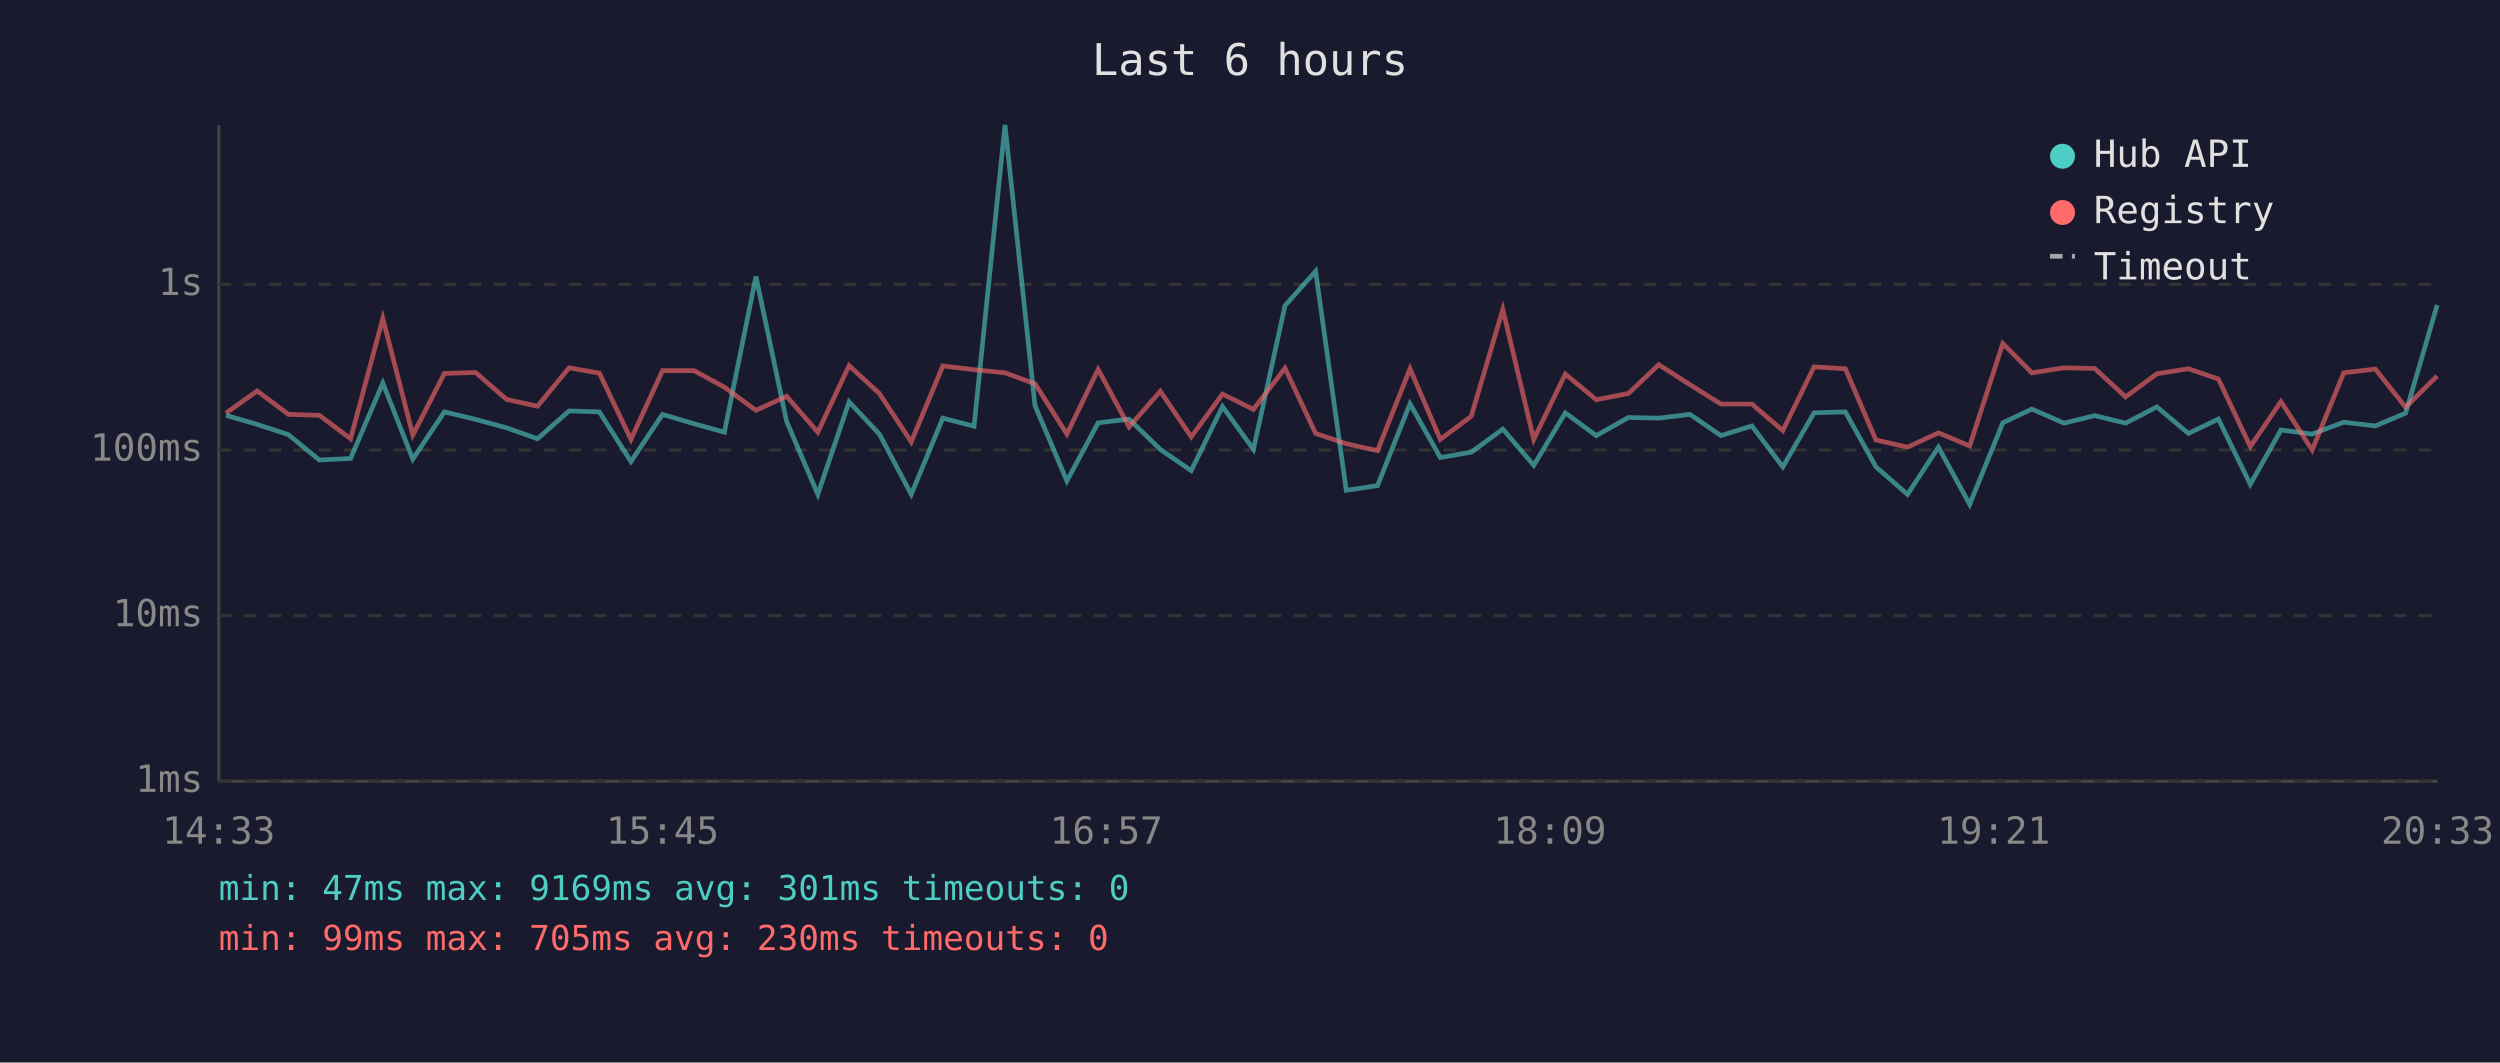
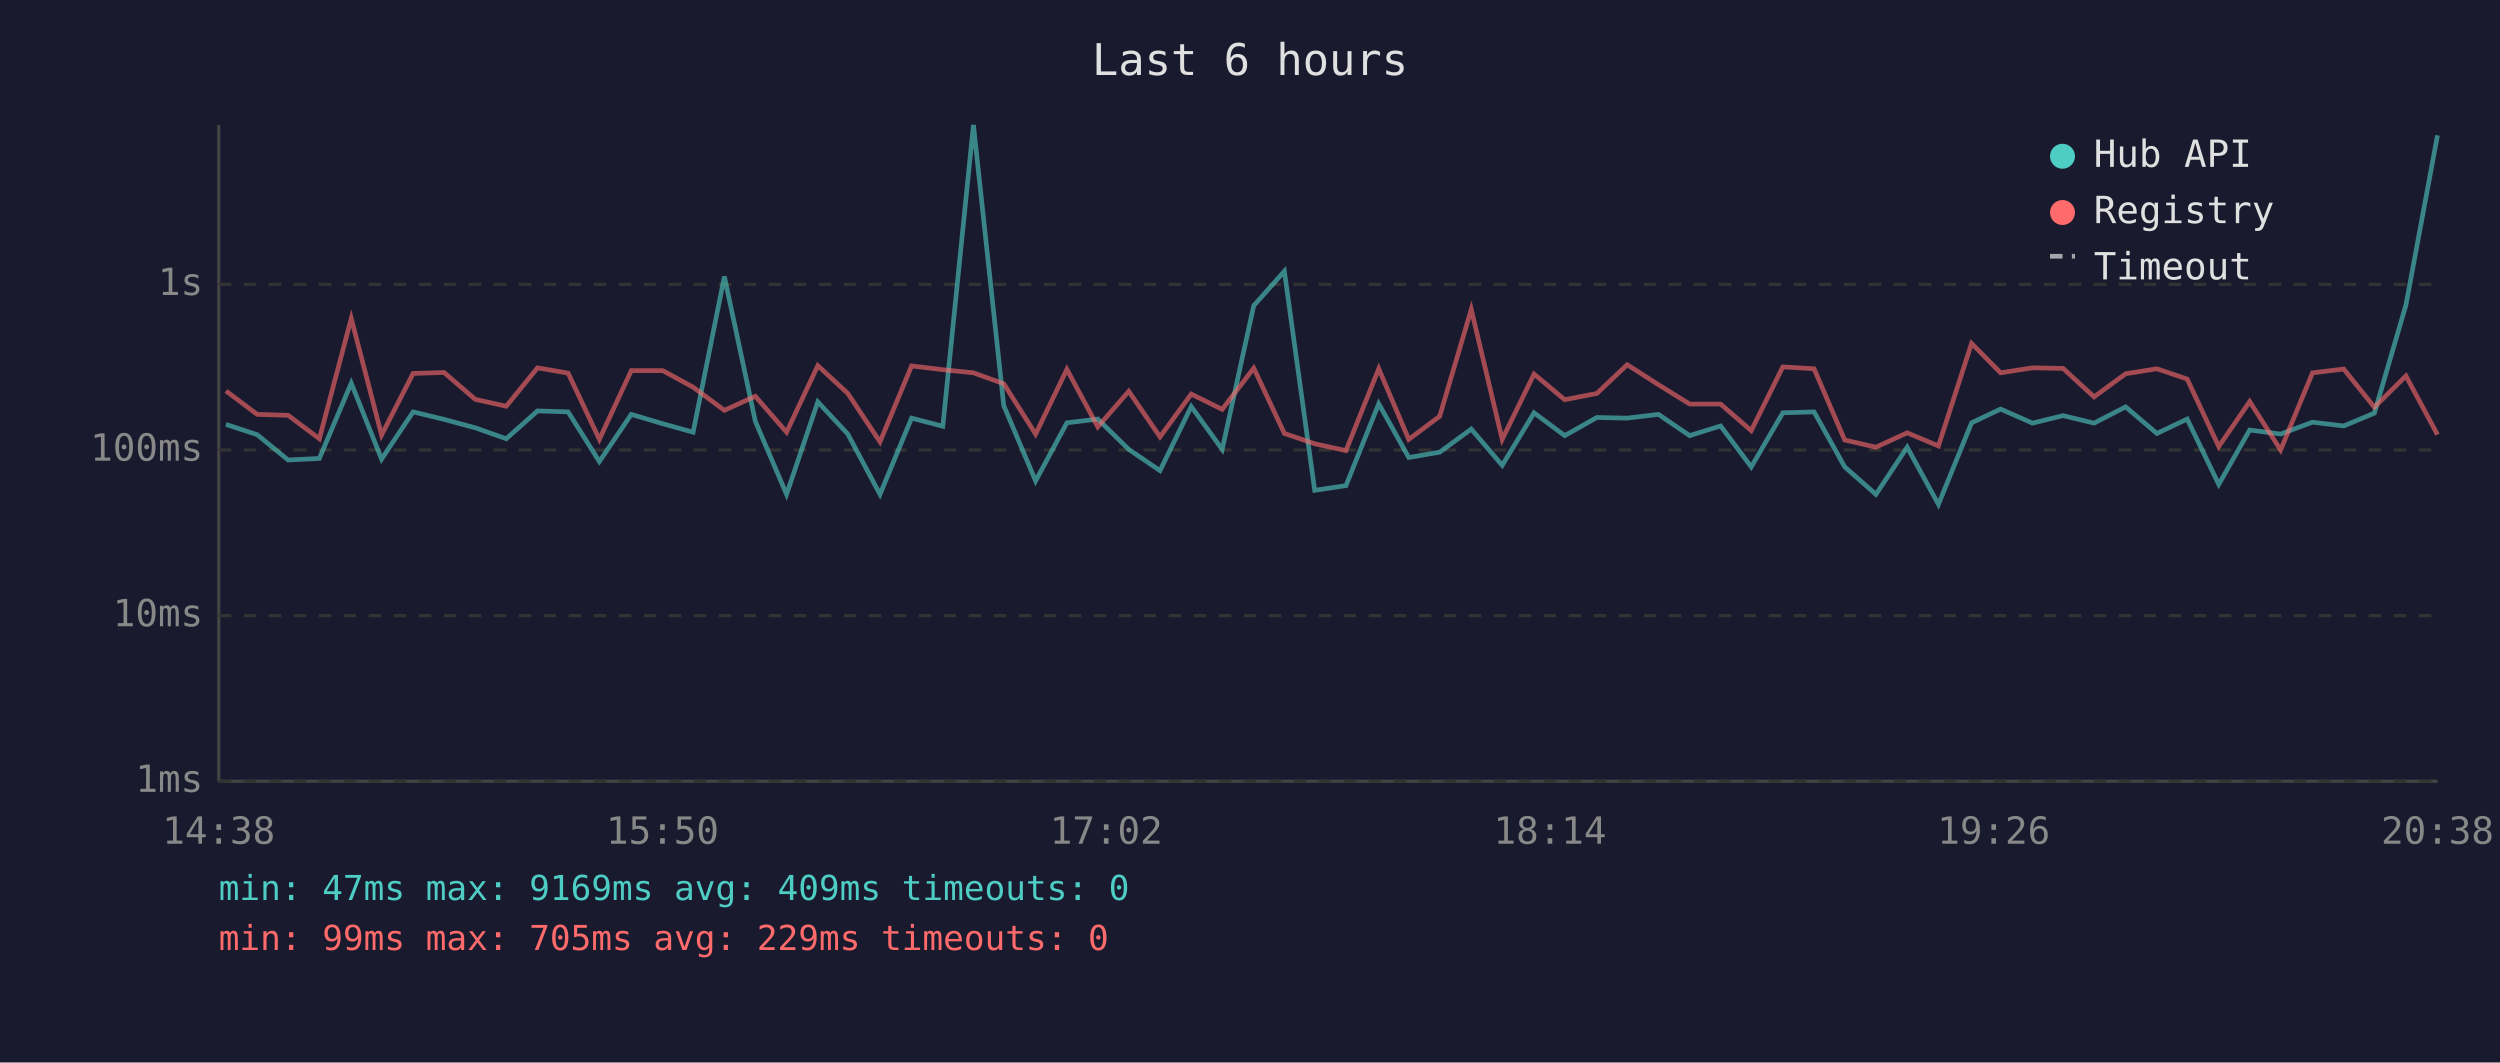
<svg xmlns="http://www.w3.org/2000/svg" viewBox="0 0 800 340" font-family="monospace" font-size="12">
  <rect width="800" height="340" fill="#1a1a2e" />
  <text x="400" y="24" fill="#e0e0e0" font-size="14" text-anchor="middle">Last 6 hours</text>
  <line x1="70" y1="40" x2="70" y2="250" stroke="#444" stroke-width="1" />
  <line x1="70" y1="250" x2="780" y2="250" stroke="#444" stroke-width="1" />
  <line x1="70" y1="250" x2="780" y2="250" stroke="#333" stroke-width="1" stroke-dasharray="4" />
  <text x="65" y="250" fill="#888" text-anchor="end" dominant-baseline="middle">1ms</text>
  <line x1="70" y1="197" x2="780" y2="197" stroke="#333" stroke-width="1" stroke-dasharray="4" />
  <text x="65" y="197" fill="#888" text-anchor="end" dominant-baseline="middle">10ms</text>
  <line x1="70" y1="144" x2="780" y2="144" stroke="#333" stroke-width="1" stroke-dasharray="4" />
  <text x="65" y="144" fill="#888" text-anchor="end" dominant-baseline="middle">100ms</text>
  <line x1="70" y1="91" x2="780" y2="91" stroke="#333" stroke-width="1" stroke-dasharray="4" />
  <text x="65" y="91" fill="#888" text-anchor="end" dominant-baseline="middle">1s</text>
-   <text x="70" y="270" fill="#888" text-anchor="middle">14:33</text>
-   <text x="212" y="270" fill="#888" text-anchor="middle">15:45</text>
-   <text x="354" y="270" fill="#888" text-anchor="middle">16:57</text>
-   <text x="496" y="270" fill="#888" text-anchor="middle">18:09</text>
-   <text x="638" y="270" fill="#888" text-anchor="middle">19:21</text>
-   <text x="780" y="270" fill="#888" text-anchor="middle">20:33</text>
-   <polyline points="72.3,132.9 82.3,135.8 92.3,139.1 102.2,147.2 112.2,146.7 122.5,122.6 132.1,146.9 142.2,131.8 152.2,134.2 162.1,136.9 172.0,140.4 182.1,131.5 191.8,131.8 201.9,147.7 212.0,132.6 222.1,135.6 231.8,138.3 241.9,88.5 251.7,134.8 261.7,158.2 271.7,128.6 281.4,138.9 291.6,158.2 301.7,133.8 311.7,136.4 321.6,40.0 331.2,129.8 341.4,153.9 351.4,135.3 361.3,134.1 371.3,143.8 381.2,150.6 391.2,130.1 401.1,143.8 411.2,97.8 421.0,86.8 430.8,156.9 440.8,155.4 451.2,129.2 460.9,146.4 470.8,144.7 480.9,137.3 490.8,148.9 500.9,132.1 510.8,139.4 521.1,133.6 530.8,133.8 540.8,132.6 550.7,139.4 560.6,136.3 570.5,149.4 580.5,132.1 590.5,131.8 600.3,149.4 610.4,158.2 620.3,143.1 630.3,161.4 640.9,135.3 650.2,130.9 660.5,135.4 670.3,133.0 680.2,135.4 690.2,130.2 700.3,138.7 709.9,134.1 720.1,155.0 729.9,137.6 739.9,138.9 750.0,135.1 760.1,136.3 769.8,132.2 779.9,97.6" fill="none" stroke="#4ecdc4" stroke-width="1.5" opacity="0.6" />
-   <polyline points="72.3,132.2 82.3,125.1 92.3,132.6 102.2,132.9 112.2,140.4 122.5,101.9 132.1,139.2 142.2,119.5 152.2,119.2 162.1,127.8 172.0,130.0 182.1,117.7 191.8,119.4 201.9,140.6 212.0,118.6 222.1,118.6 231.8,123.9 241.9,131.3 251.7,126.8 261.7,138.3 271.7,117.0 281.4,125.9 291.6,141.4 301.7,117.1 311.7,118.3 321.6,119.3 331.2,122.8 341.4,138.9 351.4,118.2 361.3,136.6 371.3,125.2 381.2,139.8 391.2,126.1 401.1,131.0 411.2,117.8 421.0,138.7 430.8,142.0 440.8,144.2 451.2,118.0 460.9,140.6 470.8,133.2 480.9,99.0 490.8,140.6 500.9,119.7 510.8,127.9 521.1,125.9 530.8,116.7 540.8,123.1 550.7,129.3 560.6,129.3 570.5,137.8 580.5,117.4 590.5,118.0 600.3,140.8 610.4,143.1 620.3,138.5 630.3,142.7 640.9,109.9 650.2,119.3 660.5,117.7 670.3,117.9 680.2,127.0 690.2,119.6 700.3,118.0 709.9,121.3 720.1,142.9 729.9,128.5 739.9,144.0 750.0,119.3 760.1,118.1 769.8,130.3 779.9,120.3" fill="none" stroke="#ff6b6b" stroke-width="1.5" opacity="0.6" />
+   <text x="70" y="270" fill="#888" text-anchor="middle">14:38</text>
+   <text x="212" y="270" fill="#888" text-anchor="middle">15:50</text>
+   <text x="354" y="270" fill="#888" text-anchor="middle">17:02</text>
+   <text x="496" y="270" fill="#888" text-anchor="middle">18:14</text>
+   <text x="638" y="270" fill="#888" text-anchor="middle">19:26</text>
+   <text x="780" y="270" fill="#888" text-anchor="middle">20:38</text>
+   <polyline points="72.3,135.8 82.3,139.1 92.2,147.2 102.2,146.7 112.4,122.6 122.1,146.9 132.2,131.8 142.1,134.2 152.1,136.9 162.0,140.4 172.0,131.5 181.8,131.8 191.8,147.7 202.0,132.6 212.1,135.6 221.8,138.3 231.8,88.5 241.7,134.8 251.7,158.2 261.7,128.6 271.3,138.9 281.6,158.2 291.7,133.8 301.7,136.4 311.5,40.0 321.2,129.8 331.4,153.9 341.4,135.3 351.3,134.1 361.2,143.8 371.2,150.6 381.2,130.1 391.1,143.8 401.2,97.8 411.0,86.8 420.7,156.9 430.7,155.4 441.2,129.2 450.8,146.4 460.7,144.7 470.8,137.3 480.7,148.9 490.9,132.1 500.7,139.4 511.0,133.6 520.7,133.8 530.7,132.6 540.7,139.4 550.6,136.3 560.4,149.4 570.5,132.1 580.5,131.8 590.3,149.4 600.3,158.2 610.3,143.1 620.3,161.4 630.9,135.3 640.2,130.9 650.4,135.4 660.2,133.0 670.1,135.4 680.2,130.2 690.2,138.7 699.9,134.1 710.0,155.0 719.9,137.6 729.8,138.9 740.0,135.1 750.0,136.3 759.8,132.2 769.9,97.6 780.0,43.3" fill="none" stroke="#4ecdc4" stroke-width="1.5" opacity="0.6" />
+   <polyline points="72.3,125.1 82.3,132.6 92.2,132.9 102.2,140.4 112.4,101.9 122.1,139.2 132.2,119.5 142.1,119.2 152.1,127.8 162.0,130.0 172.0,117.7 181.8,119.4 191.8,140.6 202.0,118.6 212.1,118.6 221.8,123.9 231.8,131.3 241.7,126.8 251.7,138.3 261.7,117.0 271.3,125.9 281.6,141.4 291.7,117.1 301.7,118.3 311.5,119.3 321.2,122.8 331.4,138.9 341.4,118.2 351.3,136.6 361.2,125.2 371.2,139.8 381.2,126.1 391.1,131.0 401.2,117.8 411.0,138.7 420.7,142.0 430.7,144.2 441.2,118.0 450.8,140.6 460.7,133.2 470.8,99.0 480.7,140.6 490.9,119.7 500.7,127.9 511.0,125.9 520.7,116.7 530.7,123.1 540.7,129.3 550.6,129.3 560.4,137.8 570.5,117.4 580.5,118.0 590.3,140.8 600.3,143.1 610.3,138.5 620.3,142.7 630.9,109.9 640.2,119.3 650.4,117.7 660.2,117.9 670.1,127.0 680.2,119.6 690.2,118.0 699.9,121.3 710.0,142.9 719.9,128.5 729.8,144.0 740.0,119.3 750.0,118.1 759.8,130.3 769.9,120.3 780.0,139.1" fill="none" stroke="#ff6b6b" stroke-width="1.5" opacity="0.6" />
  <circle cx="660" cy="50" r="4" fill="#4ecdc4" />
  <text x="670" y="50" fill="#e0e0e0" dominant-baseline="middle">Hub API</text>
  <circle cx="660" cy="68" r="4" fill="#ff6b6b" />
  <text x="670" y="68" fill="#e0e0e0" dominant-baseline="middle">Registry</text>
  <line x1="656" y1="82" x2="664" y2="82" stroke="#e0e0e0" stroke-width="1.5" stroke-dasharray="4,3" opacity="0.7" />
  <text x="670" y="86" fill="#e0e0e0" dominant-baseline="middle">Timeout</text>
-   <text x="70" y="288" fill="#4ecdc4" font-size="11">min: 47ms  max: 9169ms  avg: 301ms  timeouts: 0</text>
-   <text x="70" y="304" fill="#ff6b6b" font-size="11">min: 99ms  max: 705ms  avg: 230ms  timeouts: 0</text>
+   <text x="70" y="288" fill="#4ecdc4" font-size="11">min: 47ms  max: 9169ms  avg: 409ms  timeouts: 0</text>
+   <text x="70" y="304" fill="#ff6b6b" font-size="11">min: 99ms  max: 705ms  avg: 229ms  timeouts: 0</text>
</svg>
